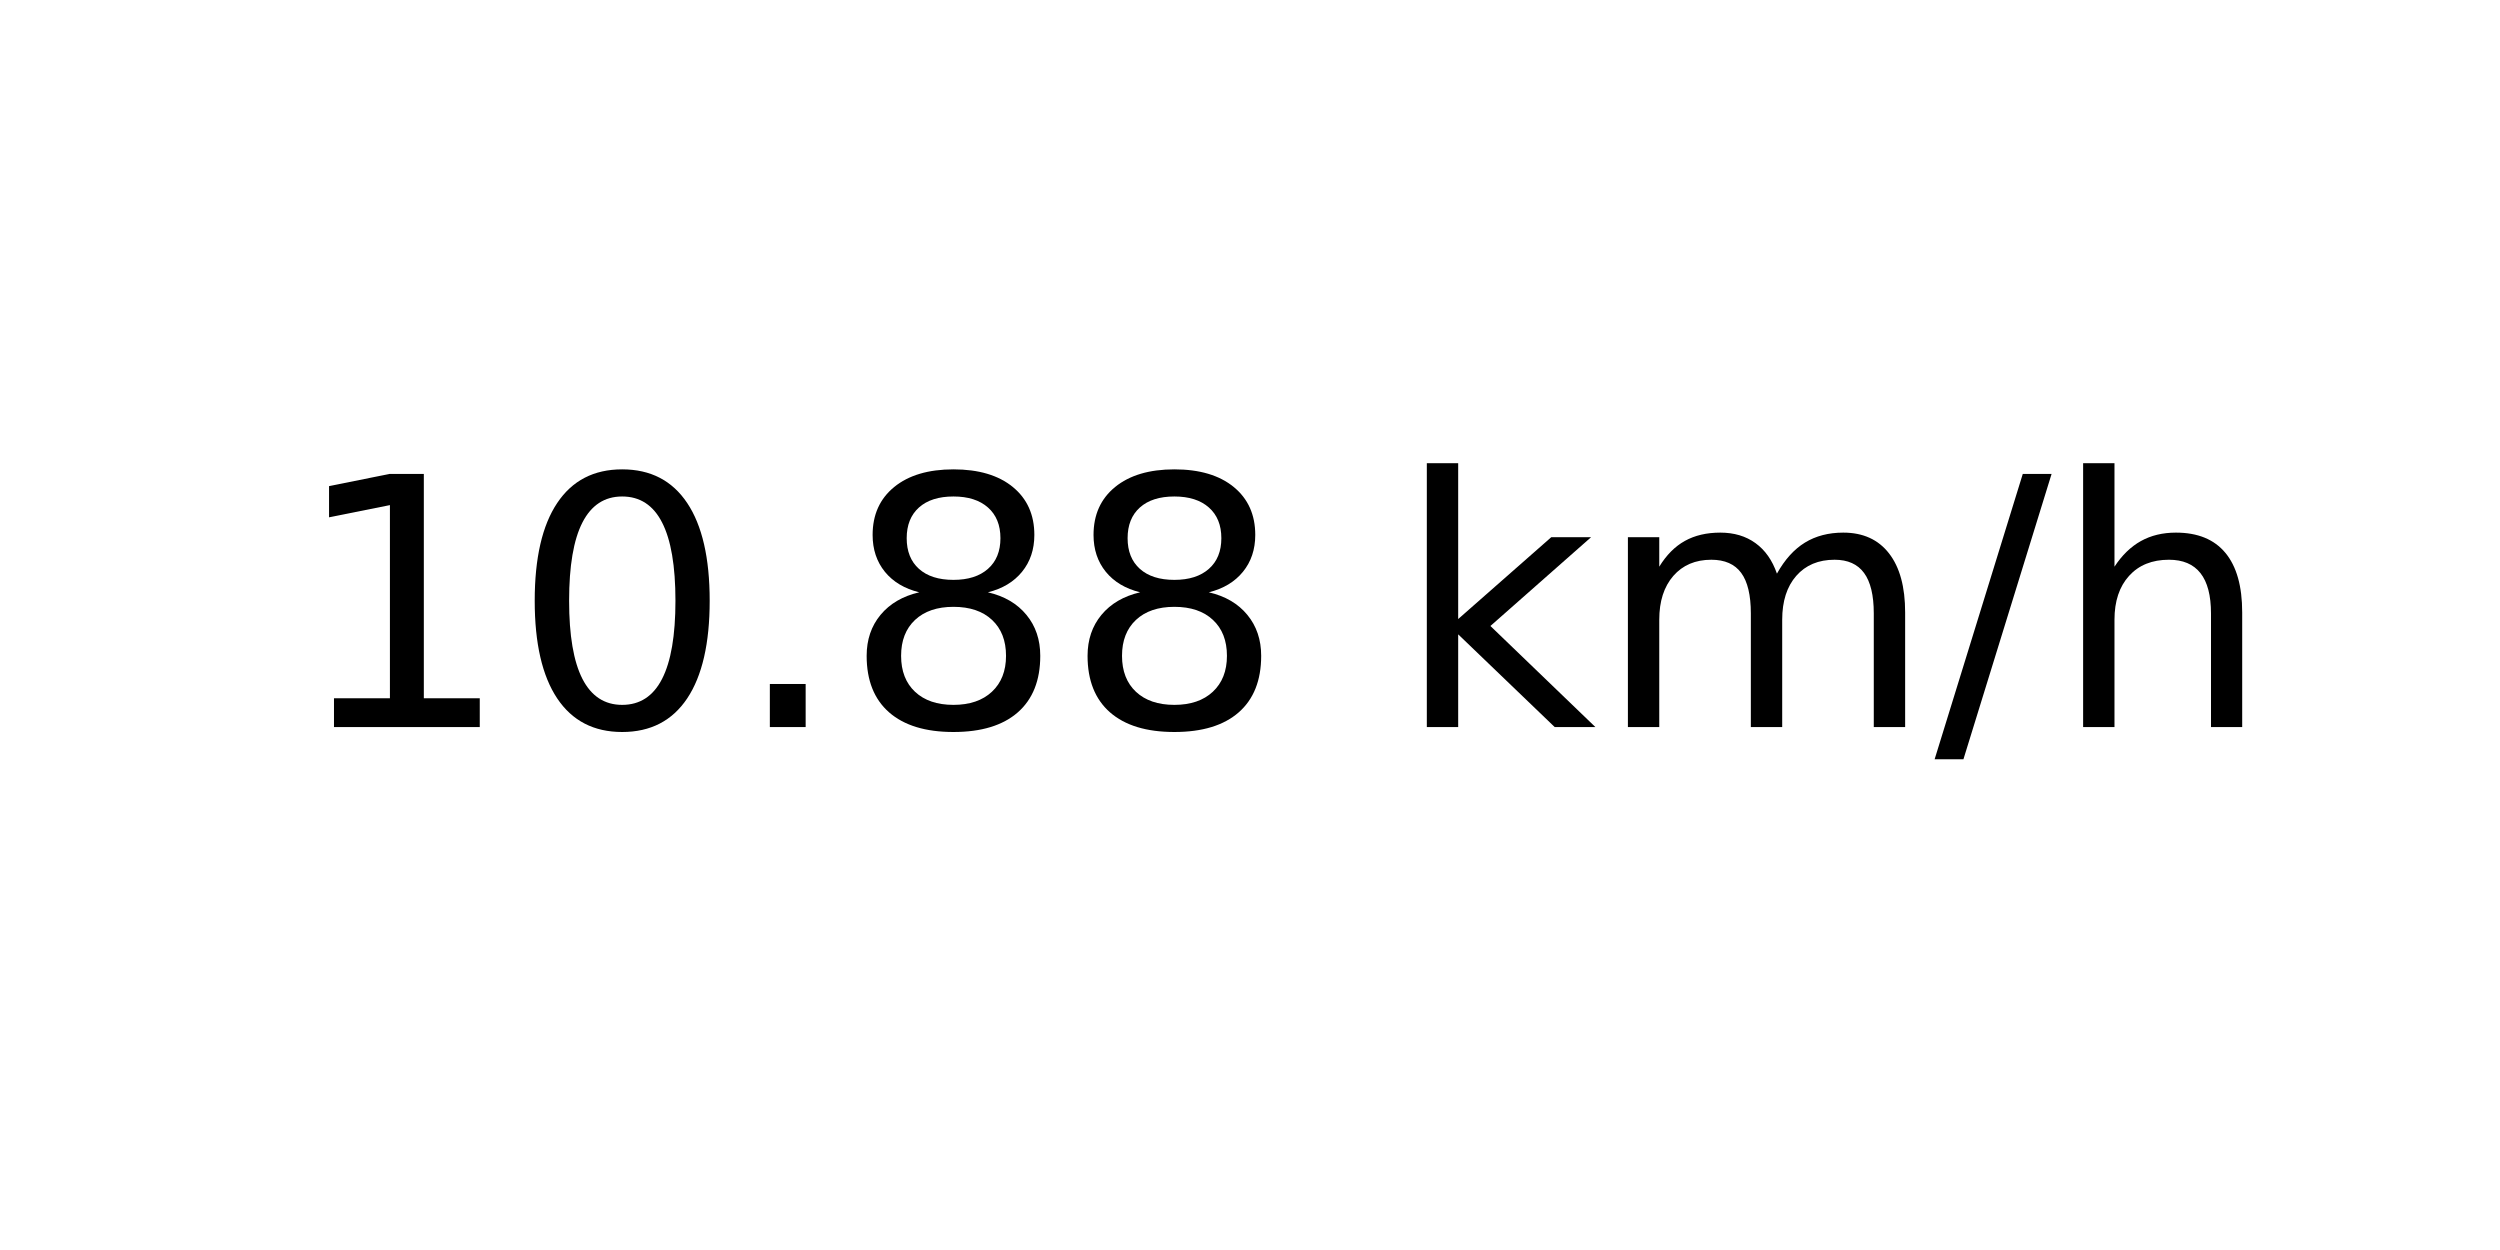
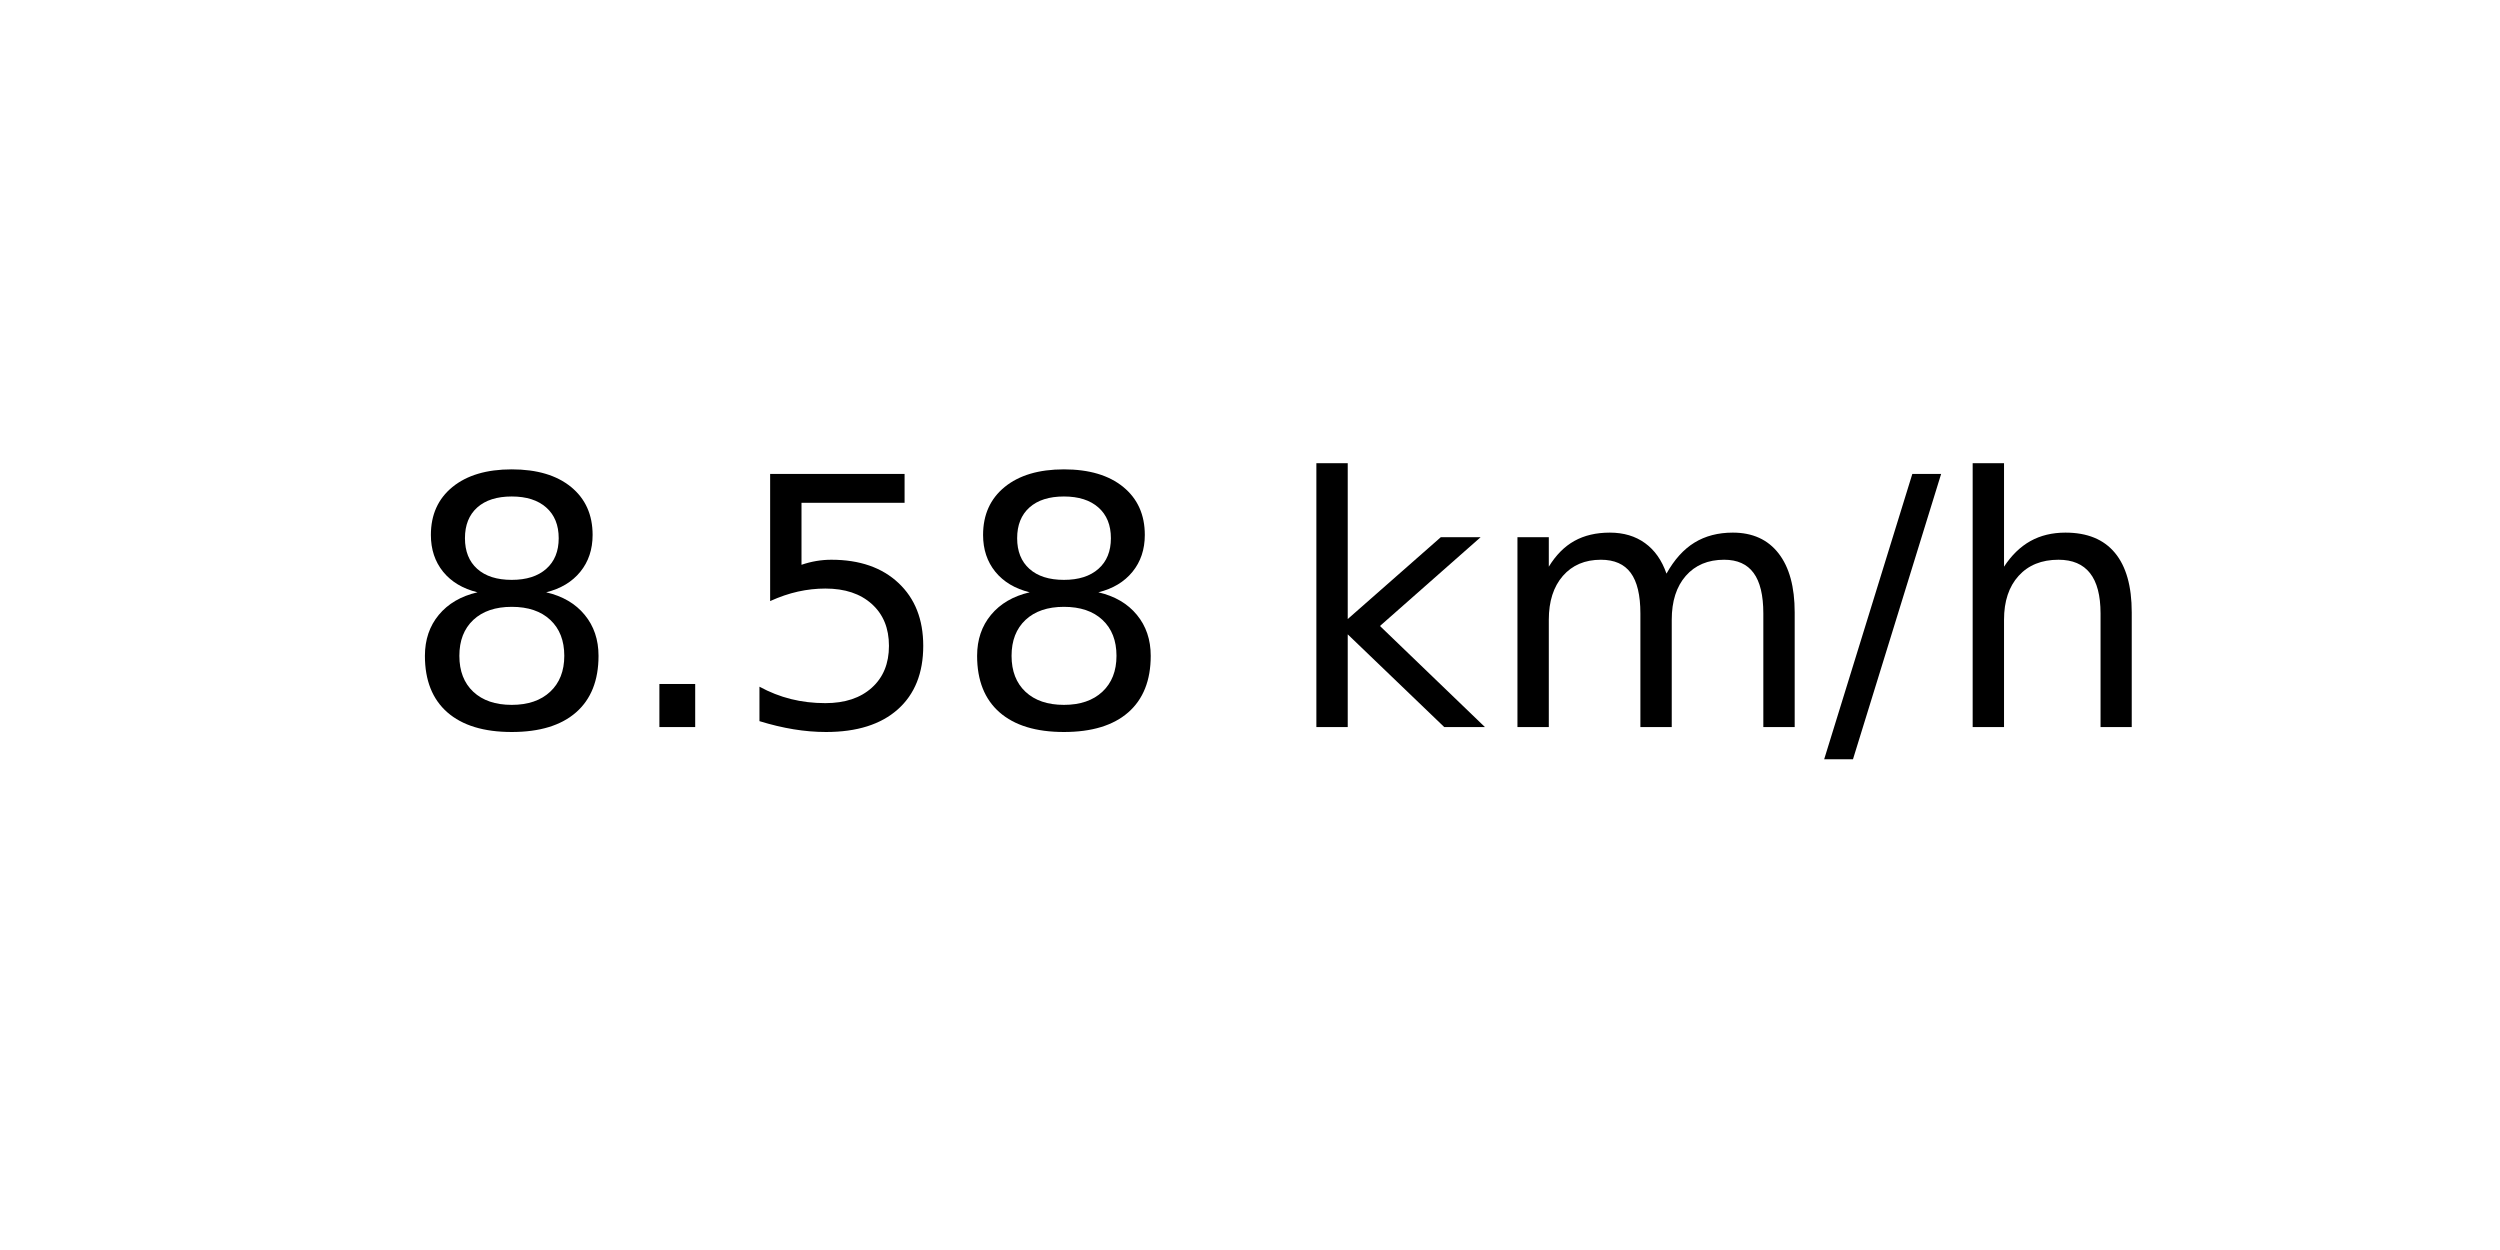
<svg xmlns="http://www.w3.org/2000/svg" xmlns:xlink="http://www.w3.org/1999/xlink" width="72pt" height="36pt" viewBox="0 0 72 36" version="1.1">
  <defs>
    <style type="text/css">*{stroke-linejoin: round; stroke-linecap: butt}</style>
  </defs>
  <g id="figure_1">
    <g id="axes_1">
      <g id="text_1">
-         <g transform="translate(8.378125 20.93937) scale(0.1 -0.1)">
+         <g transform="translate(11.55937 20.93937) scale(0.1 -0.1)">
          <defs>
-             <path id="DejaVuSans-31" d="M 794 531  L 1825 531  L 1825 4091  L 703 3866  L 703 4441  L 1819 4666  L 2450 4666  L 2450 531  L 3481 531  L 3481 0  L 794 0  L 794 531  z " transform="scale(0.015625)" />
-             <path id="DejaVuSans-30" d="M 2034 4250  Q 1547 4250 1301 3770  Q 1056 3291 1056 2328  Q 1056 1369 1301 889  Q 1547 409 2034 409  Q 2525 409 2770 889  Q 3016 1369 3016 2328  Q 3016 3291 2770 3770  Q 2525 4250 2034 4250  z M 2034 4750  Q 2819 4750 3233 4129  Q 3647 3509 3647 2328  Q 3647 1150 3233 529  Q 2819 -91 2034 -91  Q 1250 -91 836 529  Q 422 1150 422 2328  Q 422 3509 836 4129  Q 1250 4750 2034 4750  z " transform="scale(0.015625)" />
+             <path id="DejaVuSans-38" d="M 2034 2216  Q 1584 2216 1326 1975  Q 1069 1734 1069 1313  Q 1069 891 1326 650  Q 1584 409 2034 409  Q 2484 409 2743 651  Q 3003 894 3003 1313  Q 3003 1734 2745 1975  Q 2488 2216 2034 2216  z M 1403 2484  Q 997 2584 770 2862  Q 544 3141 544 3541  Q 544 4100 942 4425  Q 1341 4750 2034 4750  Q 2731 4750 3128 4425  Q 3525 4100 3525 3541  Q 3525 3141 3298 2862  Q 3072 2584 2669 2484  Q 3125 2378 3379 2068  Q 3634 1759 3634 1313  Q 3634 634 3220 271  Q 2806 -91 2034 -91  Q 1263 -91 848 271  Q 434 634 434 1313  Q 434 1759 690 2068  Q 947 2378 1403 2484  z M 1172 3481  Q 1172 3119 1398 2916  Q 1625 2713 2034 2713  Q 2441 2713 2670 2916  Q 2900 3119 2900 3481  Q 2900 3844 2670 4047  Q 2441 4250 2034 4250  Q 1625 4250 1398 4047  Q 1172 3844 1172 3481  z " transform="scale(0.015625)" />
            <path id="DejaVuSans-2e" d="M 684 794  L 1344 794  L 1344 0  L 684 0  L 684 794  z " transform="scale(0.015625)" />
-             <path id="DejaVuSans-38" d="M 2034 2216  Q 1584 2216 1326 1975  Q 1069 1734 1069 1313  Q 1069 891 1326 650  Q 1584 409 2034 409  Q 2484 409 2743 651  Q 3003 894 3003 1313  Q 3003 1734 2745 1975  Q 2488 2216 2034 2216  z M 1403 2484  Q 997 2584 770 2862  Q 544 3141 544 3541  Q 544 4100 942 4425  Q 1341 4750 2034 4750  Q 2731 4750 3128 4425  Q 3525 4100 3525 3541  Q 3525 3141 3298 2862  Q 3072 2584 2669 2484  Q 3125 2378 3379 2068  Q 3634 1759 3634 1313  Q 3634 634 3220 271  Q 2806 -91 2034 -91  Q 1263 -91 848 271  Q 434 634 434 1313  Q 434 1759 690 2068  Q 947 2378 1403 2484  z M 1172 3481  Q 1172 3119 1398 2916  Q 1625 2713 2034 2713  Q 2441 2713 2670 2916  Q 2900 3119 2900 3481  Q 2900 3844 2670 4047  Q 2441 4250 2034 4250  Q 1625 4250 1398 4047  Q 1172 3844 1172 3481  z " transform="scale(0.015625)" />
+             <path id="DejaVuSans-35" d="M 691 4666  L 3169 4666  L 3169 4134  L 1269 4134  L 1269 2991  Q 1406 3038 1543 3061  Q 1681 3084 1819 3084  Q 2600 3084 3056 2656  Q 3513 2228 3513 1497  Q 3513 744 3044 326  Q 2575 -91 1722 -91  Q 1428 -91 1123 -41  Q 819 9 494 109  L 494 744  Q 775 591 1075 516  Q 1375 441 1709 441  Q 2250 441 2565 725  Q 2881 1009 2881 1497  Q 2881 1984 2565 2268  Q 2250 2553 1709 2553  Q 1456 2553 1204 2497  Q 953 2441 691 2322  L 691 4666  z " transform="scale(0.015625)" />
            <path id="DejaVuSans-20" transform="scale(0.015625)" />
            <path id="DejaVuSans-6b" d="M 581 4863  L 1159 4863  L 1159 1991  L 2875 3500  L 3609 3500  L 1753 1863  L 3688 0  L 2938 0  L 1159 1709  L 1159 0  L 581 0  L 581 4863  z " transform="scale(0.015625)" />
            <path id="DejaVuSans-6d" d="M 3328 2828  Q 3544 3216 3844 3400  Q 4144 3584 4550 3584  Q 5097 3584 5394 3201  Q 5691 2819 5691 2113  L 5691 0  L 5113 0  L 5113 2094  Q 5113 2597 4934 2840  Q 4756 3084 4391 3084  Q 3944 3084 3684 2787  Q 3425 2491 3425 1978  L 3425 0  L 2847 0  L 2847 2094  Q 2847 2600 2669 2842  Q 2491 3084 2119 3084  Q 1678 3084 1418 2786  Q 1159 2488 1159 1978  L 1159 0  L 581 0  L 581 3500  L 1159 3500  L 1159 2956  Q 1356 3278 1631 3431  Q 1906 3584 2284 3584  Q 2666 3584 2933 3390  Q 3200 3197 3328 2828  z " transform="scale(0.015625)" />
            <path id="DejaVuSans-2f" d="M 1625 4666  L 2156 4666  L 531 -594  L 0 -594  L 1625 4666  z " transform="scale(0.015625)" />
            <path id="DejaVuSans-68" d="M 3513 2113  L 3513 0  L 2938 0  L 2938 2094  Q 2938 2591 2744 2837  Q 2550 3084 2163 3084  Q 1697 3084 1428 2787  Q 1159 2491 1159 1978  L 1159 0  L 581 0  L 581 4863  L 1159 4863  L 1159 2956  Q 1366 3272 1645 3428  Q 1925 3584 2291 3584  Q 2894 3584 3203 3211  Q 3513 2838 3513 2113  z " transform="scale(0.015625)" />
          </defs>
-           <use xlink:href="#DejaVuSans-31" />
-           <use xlink:href="#DejaVuSans-30" x="63.623" />
-           <use xlink:href="#DejaVuSans-2e" x="127.246" />
+           <use xlink:href="#DejaVuSans-38" />
+           <use xlink:href="#DejaVuSans-2e" x="63.623" />
+           <use xlink:href="#DejaVuSans-35" x="95.41" />
          <use xlink:href="#DejaVuSans-38" x="159.033" />
-           <use xlink:href="#DejaVuSans-38" x="222.656" />
-           <use xlink:href="#DejaVuSans-20" x="286.279" />
-           <use xlink:href="#DejaVuSans-6b" x="318.066" />
-           <use xlink:href="#DejaVuSans-6d" x="375.977" />
-           <use xlink:href="#DejaVuSans-2f" x="473.389" />
-           <use xlink:href="#DejaVuSans-68" x="507.08" />
+           <use xlink:href="#DejaVuSans-20" x="222.656" />
+           <use xlink:href="#DejaVuSans-6b" x="254.443" />
+           <use xlink:href="#DejaVuSans-6d" x="312.354" />
+           <use xlink:href="#DejaVuSans-2f" x="409.766" />
+           <use xlink:href="#DejaVuSans-68" x="443.457" />
        </g>
      </g>
    </g>
  </g>
</svg>
